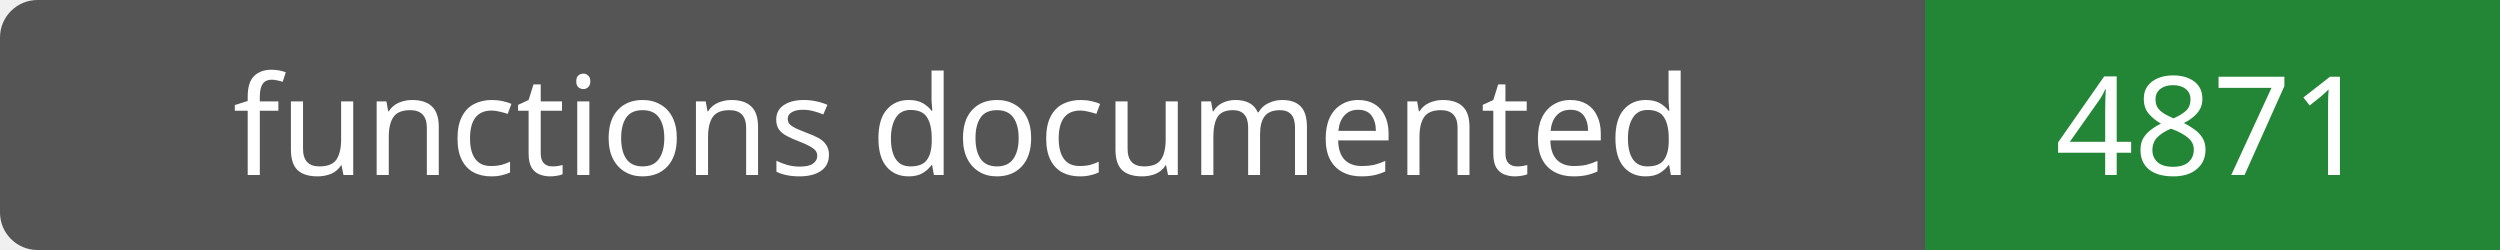
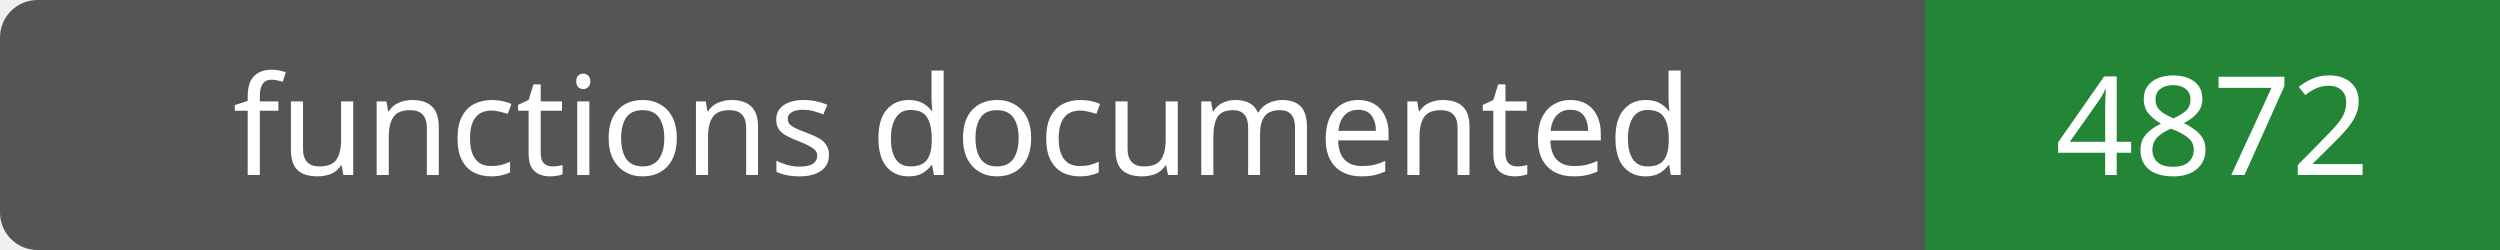
- <svg xmlns="http://www.w3.org/2000/svg" width="200" height="20" role="img" aria-label="functions documented: 4871">
+ <svg xmlns="http://www.w3.org/2000/svg" width="200" height="20" role="img" aria-label="functions documented: 4872">
  <rect width="200" height="20" rx="3" fill="#555" />
  <path fill="#238636" d="M154 0h46v20H154z" />
  <g fill="#fff" text-anchor="middle" font-family="Verdana,sans-serif" font-size="11">
    <text x="77.0" y="14">functions documented</text>
-     <text x="177.0" y="14">4871</text>
+     <text x="177.0" y="14">4872</text>
  </g>
</svg>
